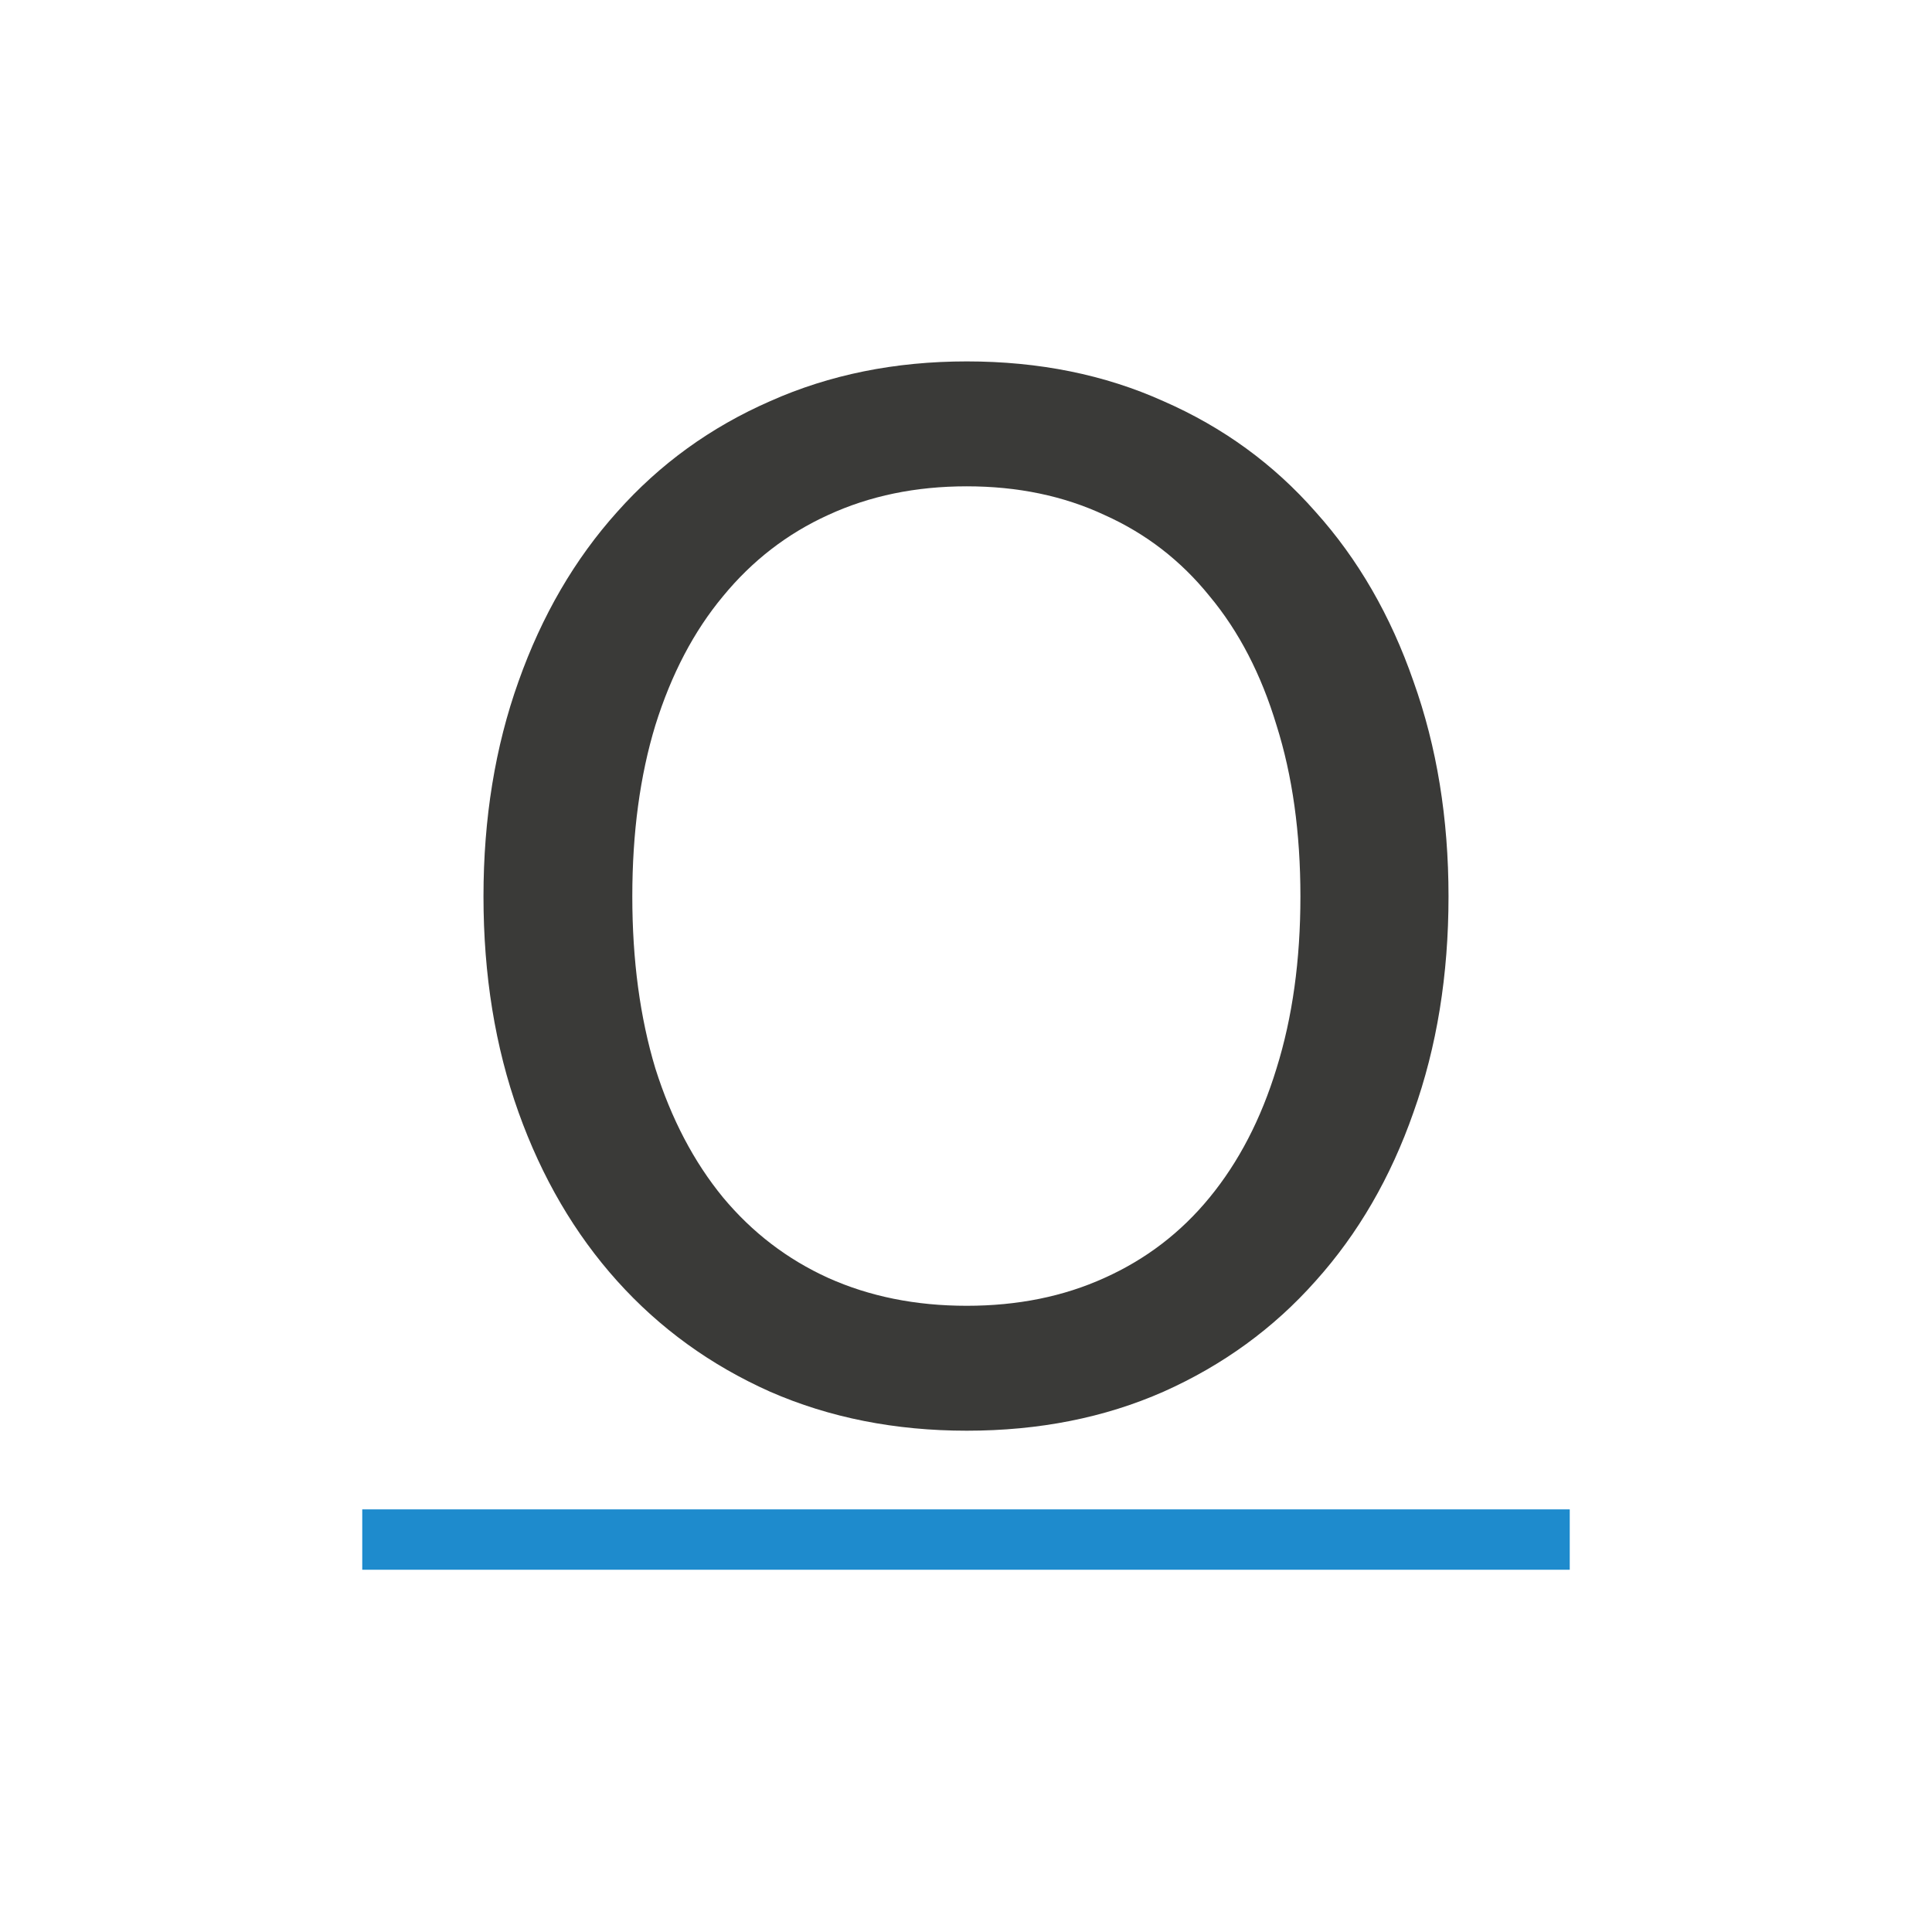
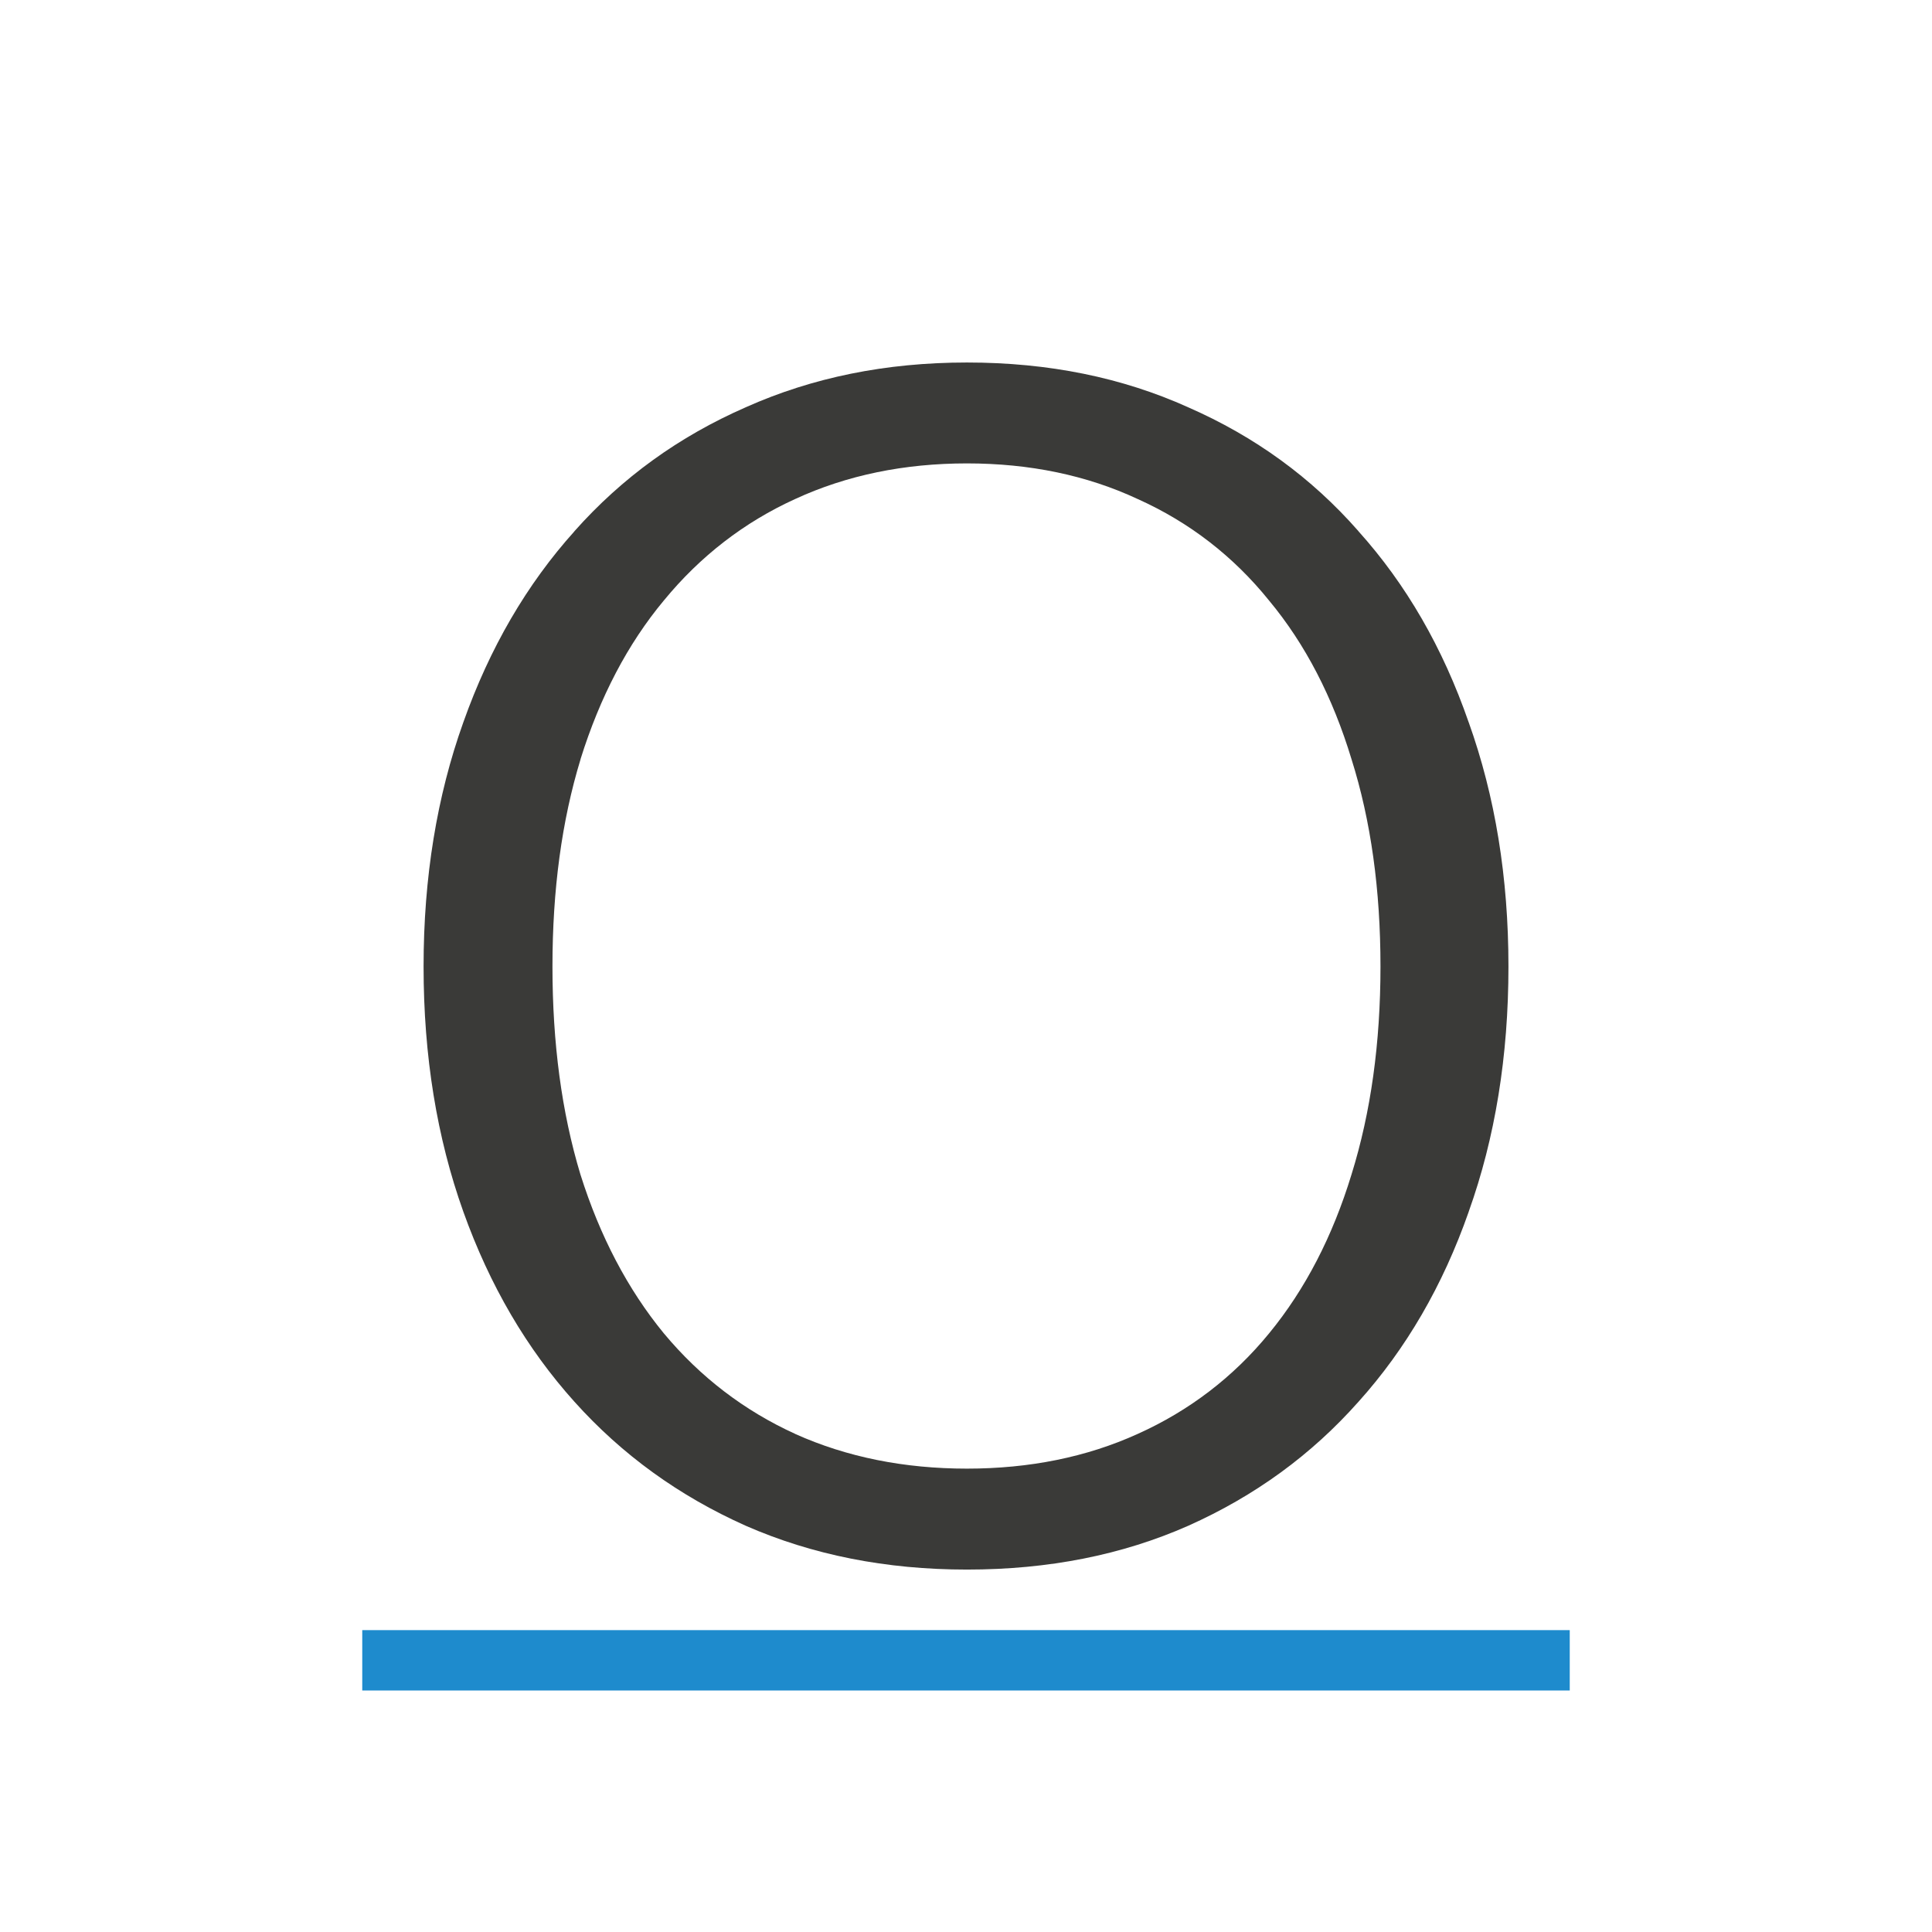
<svg xmlns="http://www.w3.org/2000/svg" viewBox="0 0 32 32">
-   <path d="m23.992 14.848q0 1.952-.58 3.574-.567 1.622-1.622 2.796-1.042 1.174-2.519 1.833-1.464.646-3.258.646-1.78 0-3.258-.646-1.477-.659-2.532-1.833-1.055-1.174-1.635-2.796-.58-1.622-.58-3.574 0-1.939.58-3.561.58-1.635 1.635-2.809 1.055-1.187 2.532-1.833 1.477-.659 3.258-.659 1.794 0 3.258.659 1.477.646 2.519 1.833 1.055 1.174 1.622 2.809.58 1.622.58 3.561zm-2.453 0q0-1.583-.396-2.836-.382-1.266-1.108-2.137-.712-.884-1.741-1.345-1.016-.475-2.282-.475-1.266 0-2.295.475-1.016.462-1.741 1.345-.725.87-1.121 2.137-.382 1.253-.382 2.836 0 1.583.382 2.849.396 1.253 1.121 2.137.725.87 1.741 1.332 1.029.462 2.295.462 1.266 0 2.282-.462 1.029-.462 1.741-1.332.725-.884 1.108-2.137.396-1.266.396-2.849z" fill="#3a3a38" stroke-width=".77" />
-   <path d="m6 25h20v1h-20z" fill="#1e8bcd" fill-opacity=".993" stroke-width="1.026" />
+   <path d="m6 27h20v1h-20z" fill="#1e8bcd" fill-opacity=".993" stroke-width="1.026" />
+   <path d="m16.262-14.48c-1.699 0-3.236.314-4.629.936a.477.477 0 0 1 -.004.002c-1.398.612-2.589 1.472-3.586 2.594a.477.477 0 0 1 0 .002c-.997 1.109-1.774 2.439-2.328 4.002-.553 1.545-.832 3.247-.832 5.113 0 1.88.28 3.588.832 5.133.554 1.55 1.33 2.872 2.328 3.982.996 1.109 2.187 1.971 3.586 2.596.001 0.0.001-0.0.002 0 .001 0.0.001.002.002.002 1.393.609 2.93.916 4.629.916 1.714 0 3.251-.307 4.631-.916 1.4-.625 2.583-1.488 3.566-2.596a.477.477 0 0 1 .002-.002c.997-1.109 1.767-2.432 2.309-3.98a.477.477 0 0 1 0-.002c.552-1.544.832-3.253.832-5.133 0-1.866-.279-3.568-.832-5.113a.477.477 0 0 1 -.002-.004c-.541-1.561-1.31-2.889-2.307-3.998a.477.477 0 0 1 -.002-.004c-.983-1.12-2.167-1.98-3.564-2.592a.477.477 0 0 1 -.004-.002c-1.379-.621-2.916-.936-4.629-.936zm0 2.113c1.31 0 2.509.247 3.58.748 1.079.485 2.002 1.199 2.748 2.125.759.913 1.332 2.024 1.725 3.32.408 1.292.607 2.74.607 4.342 0 1.601-.201 3.054-.607 4.357-.393 1.288-.966 2.402-1.727 3.328-.748.914-1.671 1.619-2.75 2.104-1.071.487-2.268.727-3.576.727-1.308 0-2.511-.239-3.594-.725a.477.477 0 0 1 -.002-.002c-1.066-.485-1.988-1.19-2.748-2.102a.477.477 0 0 1 -.002-.002c-.759-.925-1.34-2.036-1.746-3.322a.477.477 0 0 1 -.002-.006c-.394-1.303-.586-2.757-.586-4.357 0-1.601.194-3.047.588-4.338a.477.477 0 0 1 0-.004c.406-1.299.985-2.411 1.746-3.324l.002-.002c.759-.924 1.68-1.636 2.746-2.121 1.083-.5 2.288-.746 3.598-.746z" fill="#3a3a38" transform="matrix(.7909216 0 0 .7909216 3.153703 17.45672)" />
</svg>
